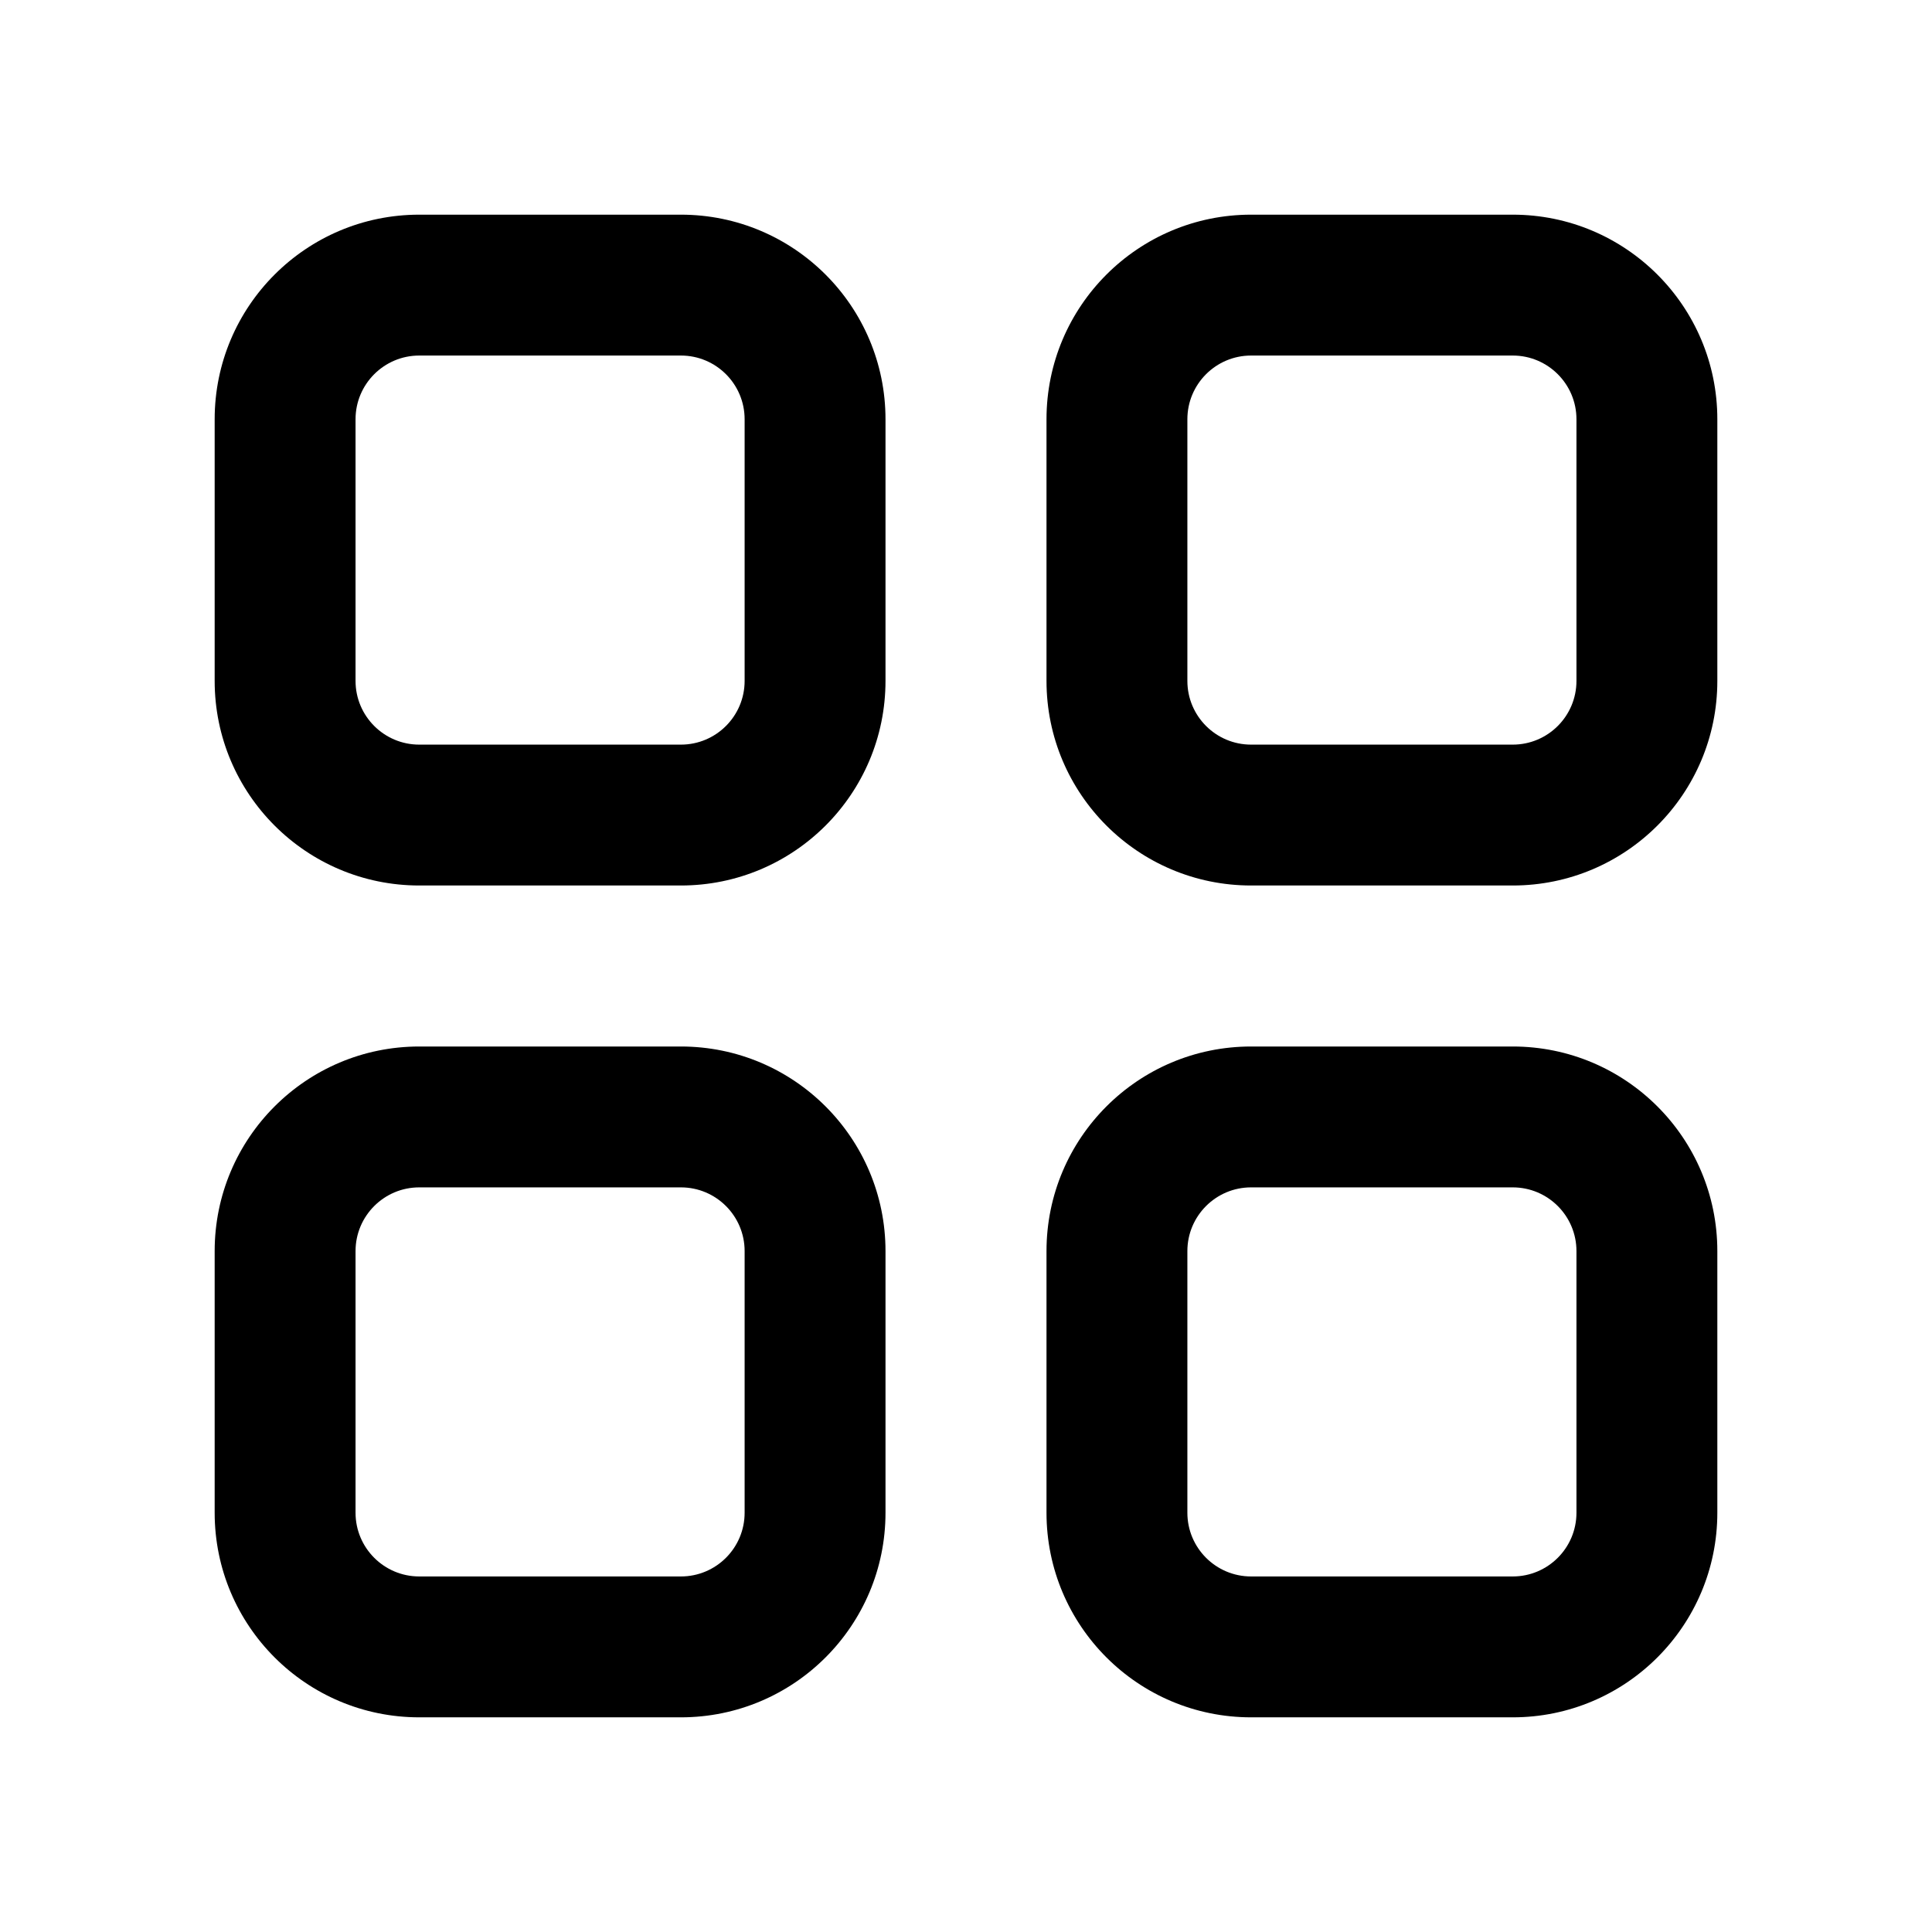
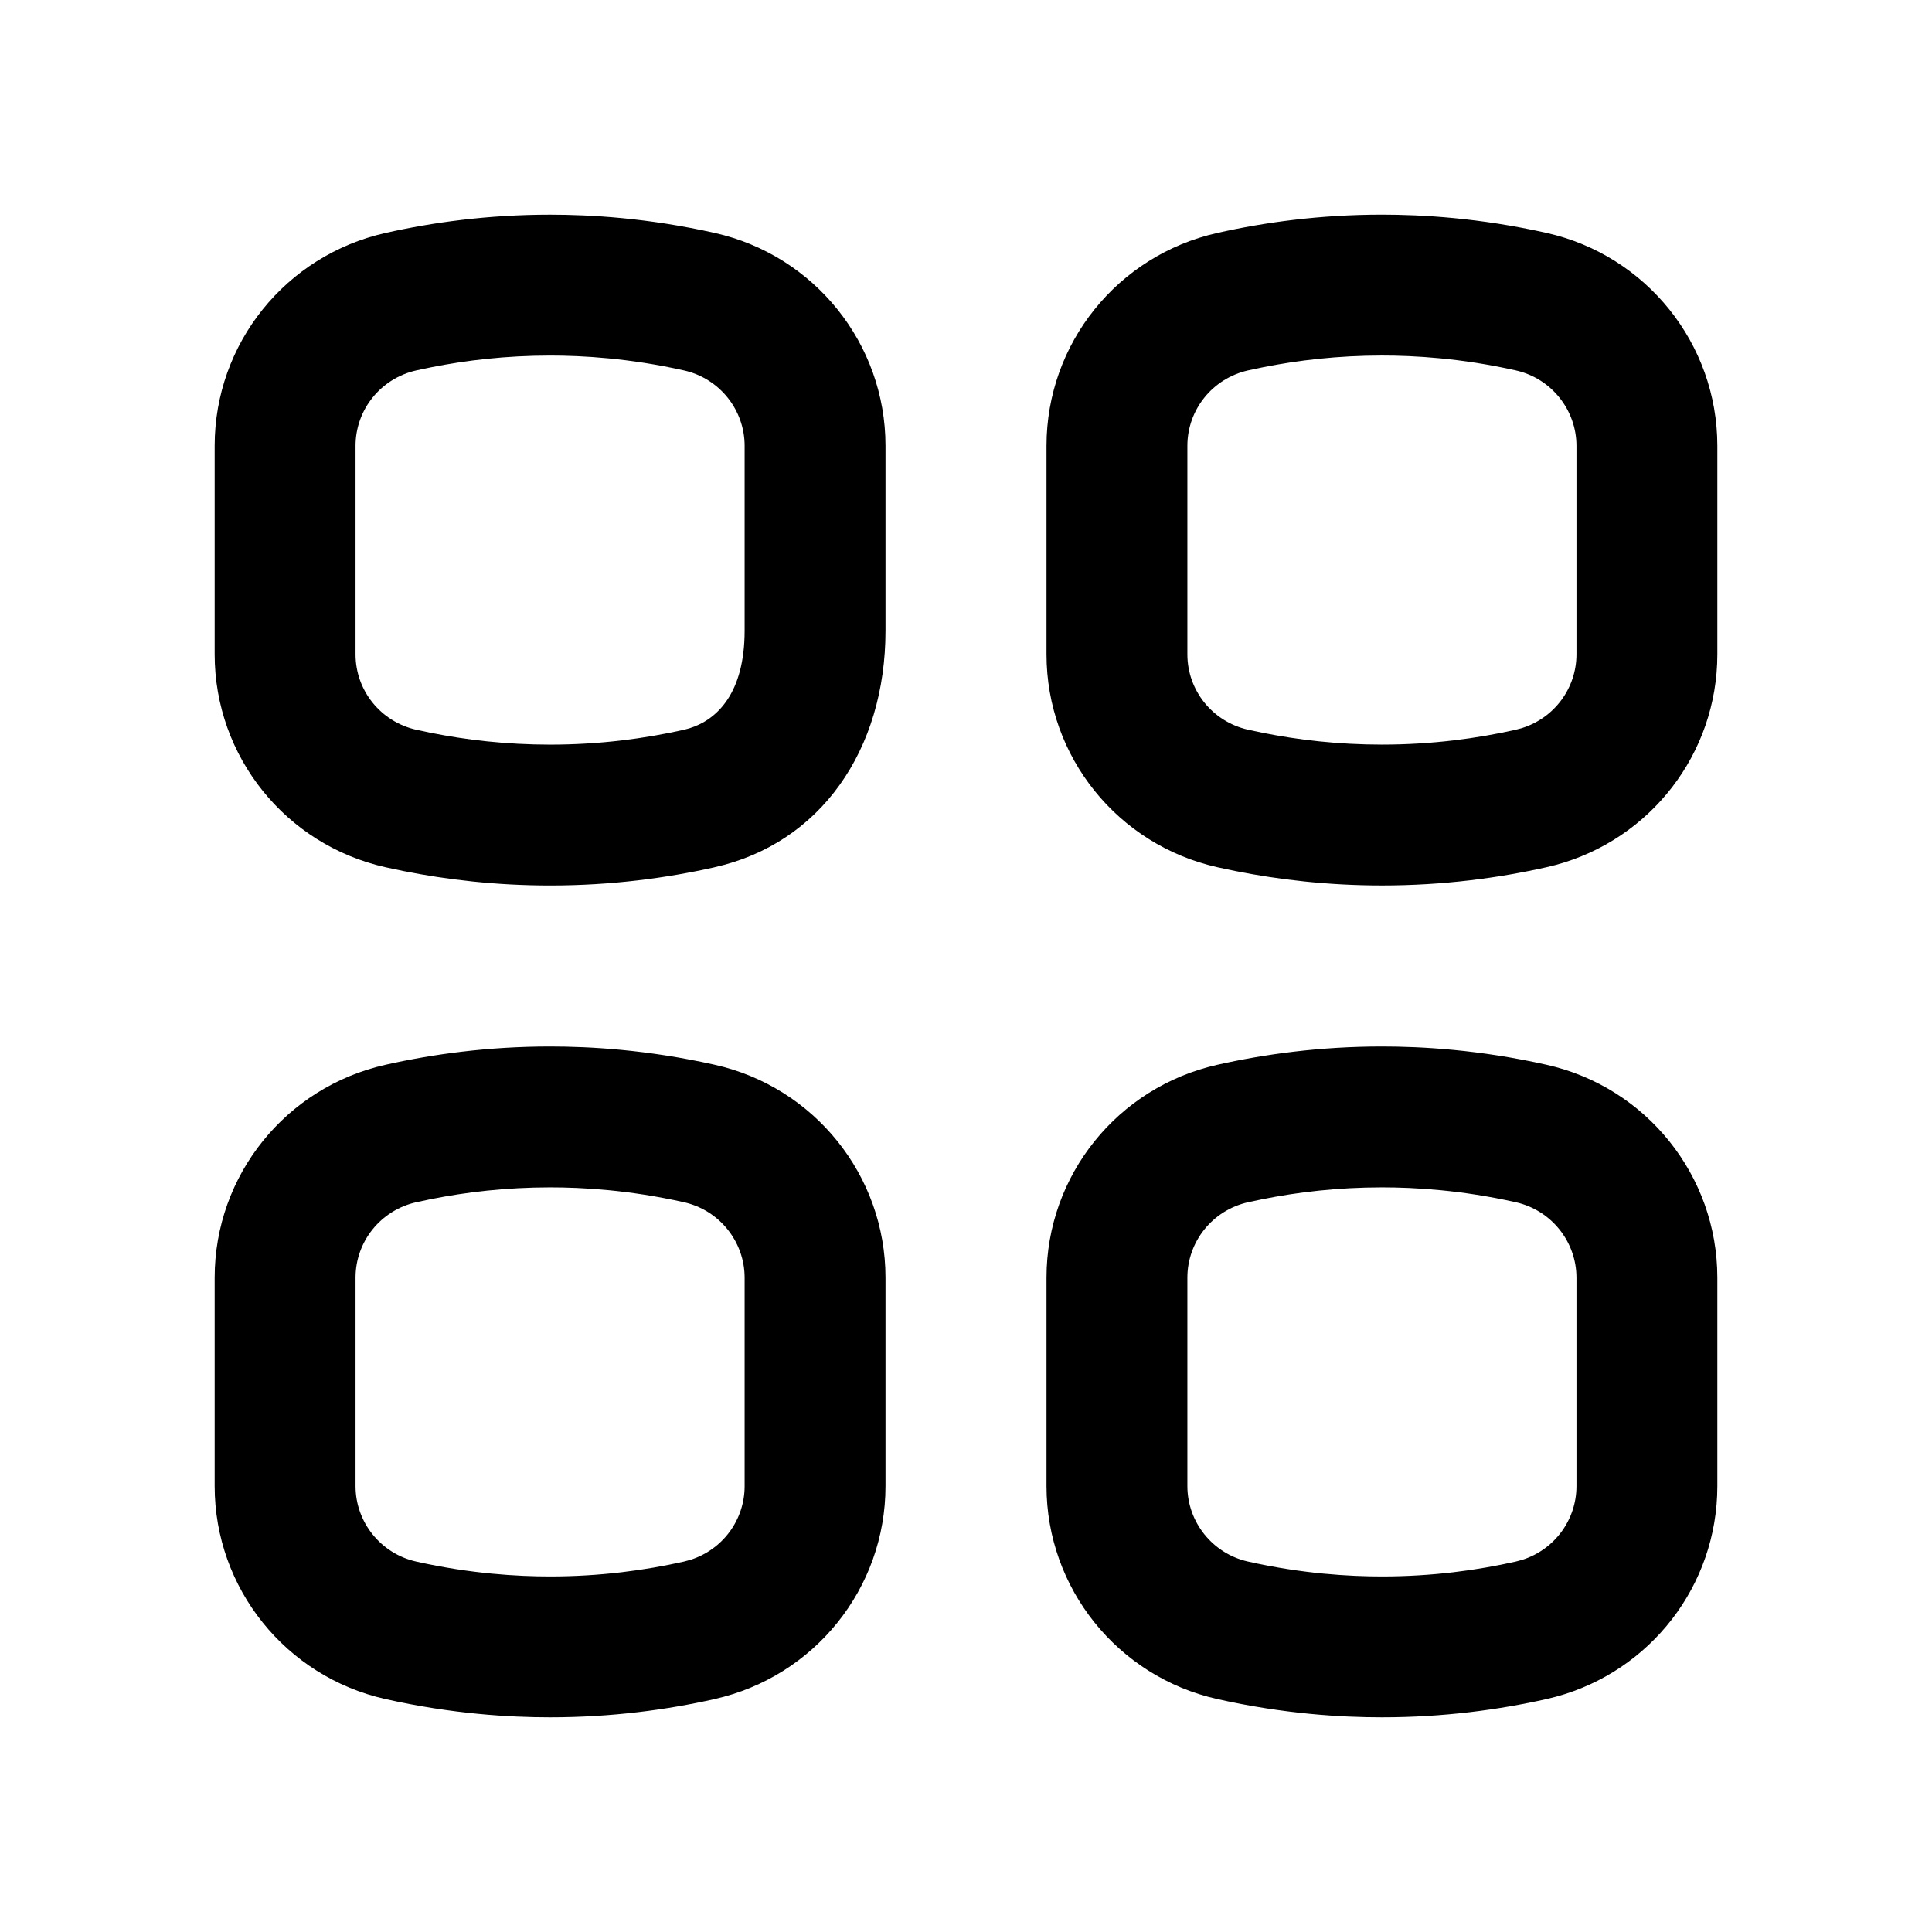
- <svg xmlns="http://www.w3.org/2000/svg" width="72" height="72" fill="none" viewBox="0 0 72 72">
-   <path fill="#000" fill-rule="evenodd" d="M25.375 39A7.625 7.625 0 0 1 33 46.625v9.75A7.625 7.625 0 0 1 25.375 64h-9.75A7.625 7.625 0 0 1 8 56.375v-9.75A7.625 7.625 0 0 1 15.625 39zm-9.75 5.25a2.375 2.375 0 0 0-2.375 2.375v9.75a2.375 2.375 0 0 0 2.375 2.375h9.75a2.375 2.375 0 0 0 2.375-2.375v-9.75a2.375 2.375 0 0 0-2.375-2.375zM56.375 39A7.625 7.625 0 0 1 64 46.625v9.75A7.625 7.625 0 0 1 56.375 64h-9.75A7.625 7.625 0 0 1 39 56.375v-9.75A7.625 7.625 0 0 1 46.625 39zm-9.75 5.25a2.375 2.375 0 0 0-2.375 2.375v9.75a2.375 2.375 0 0 0 2.375 2.375h9.75a2.375 2.375 0 0 0 2.375-2.375v-9.75a2.375 2.375 0 0 0-2.375-2.375zM25.375 8A7.625 7.625 0 0 1 33 15.625v9.75A7.625 7.625 0 0 1 25.375 33h-9.75A7.625 7.625 0 0 1 8 25.375v-9.75A7.625 7.625 0 0 1 15.625 8zm-9.75 5.25a2.375 2.375 0 0 0-2.375 2.375v9.75a2.375 2.375 0 0 0 2.375 2.375h9.75a2.375 2.375 0 0 0 2.375-2.375v-9.75a2.375 2.375 0 0 0-2.375-2.375zM56.375 8A7.625 7.625 0 0 1 64 15.625v9.75A7.625 7.625 0 0 1 56.375 33h-9.75A7.625 7.625 0 0 1 39 25.375v-9.75A7.625 7.625 0 0 1 46.625 8zm-9.75 5.25a2.375 2.375 0 0 0-2.375 2.375v9.75a2.375 2.375 0 0 0 2.375 2.375h9.75a2.375 2.375 0 0 0 2.375-2.375v-9.75a2.375 2.375 0 0 0-2.375-2.375z" clip-rule="evenodd" />
+ <svg xmlns="http://www.w3.org/2000/svg" width="72" height="72" viewBox="0 0 72 72" fill="none">
+   <path fill-rule="evenodd" clip-rule="evenodd" d="M20.5 39C21.986 39 24.131 39.118 26.642 39.682C30.348 40.514 33 43.806 33 47.617V55.383C33 59.204 30.343 62.484 26.635 63.317L26.636 63.318C24.869 63.716 22.804 63.999 20.5 63.999C19.014 63.999 16.87 63.881 14.359 63.317C10.653 62.484 8 59.193 8 55.382V47.616C8 43.795 10.656 40.515 14.364 39.682C16.131 39.284 18.196 39 20.5 39ZM20.5 44.25C18.862 44.25 17.373 44.426 16.065 44.687L15.516 44.803C14.184 45.102 13.25 46.272 13.25 47.616V55.382C13.25 56.724 14.187 57.897 15.508 58.194C17.551 58.653 19.294 58.749 20.5 58.749C22.372 58.749 24.049 58.519 25.484 58.196L25.73 58.13C26.93 57.75 27.75 56.644 27.75 55.383V47.617C27.75 46.275 26.813 45.101 25.491 44.804C23.448 44.345 21.706 44.25 20.5 44.25Z" fill="black" />
+   <path fill-rule="evenodd" clip-rule="evenodd" d="M51.5 39C52.986 39 55.13 39.118 57.642 39.682C61.347 40.514 64 43.806 64 47.617V55.383C64 59.085 61.507 62.28 57.98 63.233L57.636 63.318C55.869 63.716 53.804 63.999 51.5 63.999C50.014 63.999 47.87 63.881 45.359 63.317C41.654 62.484 39 59.193 39 55.382V47.616C39 43.795 41.656 40.515 45.364 39.682C47.131 39.284 49.196 39 51.5 39ZM51.5 44.25C49.862 44.25 48.373 44.426 47.065 44.687L46.516 44.803C45.184 45.102 44.25 46.272 44.25 47.616V55.382C44.25 56.724 45.187 57.897 46.508 58.194C48.551 58.653 50.294 58.749 51.5 58.749C53.372 58.749 55.049 58.519 56.484 58.196L56.73 58.13C57.929 57.75 58.75 56.644 58.75 55.383V47.617C58.75 46.275 57.813 45.101 56.491 44.804C54.448 44.345 52.706 44.25 51.5 44.25Z" fill="black" />
+   <path fill-rule="evenodd" clip-rule="evenodd" d="M20.5 8.001C21.986 8.001 24.131 8.119 26.642 8.683C30.346 9.515 33 12.801 33 16.615V23.5C33 27.964 30.567 31.435 26.635 32.318L26.636 32.319C24.869 32.717 22.804 33 20.5 33C18.483 33 16.65 32.782 15.041 32.462L14.365 32.319C10.655 31.486 8 28.205 8 24.384V16.617C8 12.796 10.656 9.516 14.364 8.683C16.131 8.285 18.196 8.001 20.5 8.001ZM20.5 13.251C18.862 13.251 17.373 13.427 16.065 13.688L15.516 13.804C14.184 14.103 13.25 15.273 13.25 16.617V24.384C13.25 25.729 14.183 26.897 15.515 27.196L16.064 27.312C17.374 27.573 18.863 27.75 20.5 27.75C22.372 27.75 24.049 27.52 25.484 27.197L25.692 27.142C26.732 26.821 27.75 25.821 27.75 23.5V16.615C27.75 15.274 26.815 14.102 25.491 13.805C23.448 13.346 21.706 13.251 20.5 13.251Z" fill="black" />
+   <path fill-rule="evenodd" clip-rule="evenodd" d="M51.5 8C52.986 8 55.13 8.118 57.642 8.682C61.347 9.515 64 12.806 64 16.617V24.383C64 28.085 61.507 31.28 57.98 32.233L57.636 32.318C55.869 32.716 53.804 32.999 51.5 32.999C49.483 32.999 47.65 32.781 46.041 32.461L45.365 32.318C41.655 31.485 39 28.204 39 24.383V16.616C39 12.795 41.656 9.515 45.364 8.682C47.131 8.284 49.196 8 51.5 8ZM51.5 13.25C49.862 13.25 48.373 13.426 47.065 13.687L46.516 13.803C45.184 14.102 44.25 15.271 44.25 16.616V24.383C44.25 25.728 45.183 26.896 46.515 27.195L47.065 27.311C48.374 27.572 49.863 27.749 51.5 27.749C53.372 27.749 55.049 27.519 56.484 27.196L56.73 27.13C57.929 26.75 58.75 25.643 58.75 24.383V16.617C58.75 15.275 57.813 14.101 56.491 13.804C54.448 13.345 52.706 13.25 51.5 13.25Z" fill="black" />
</svg>
